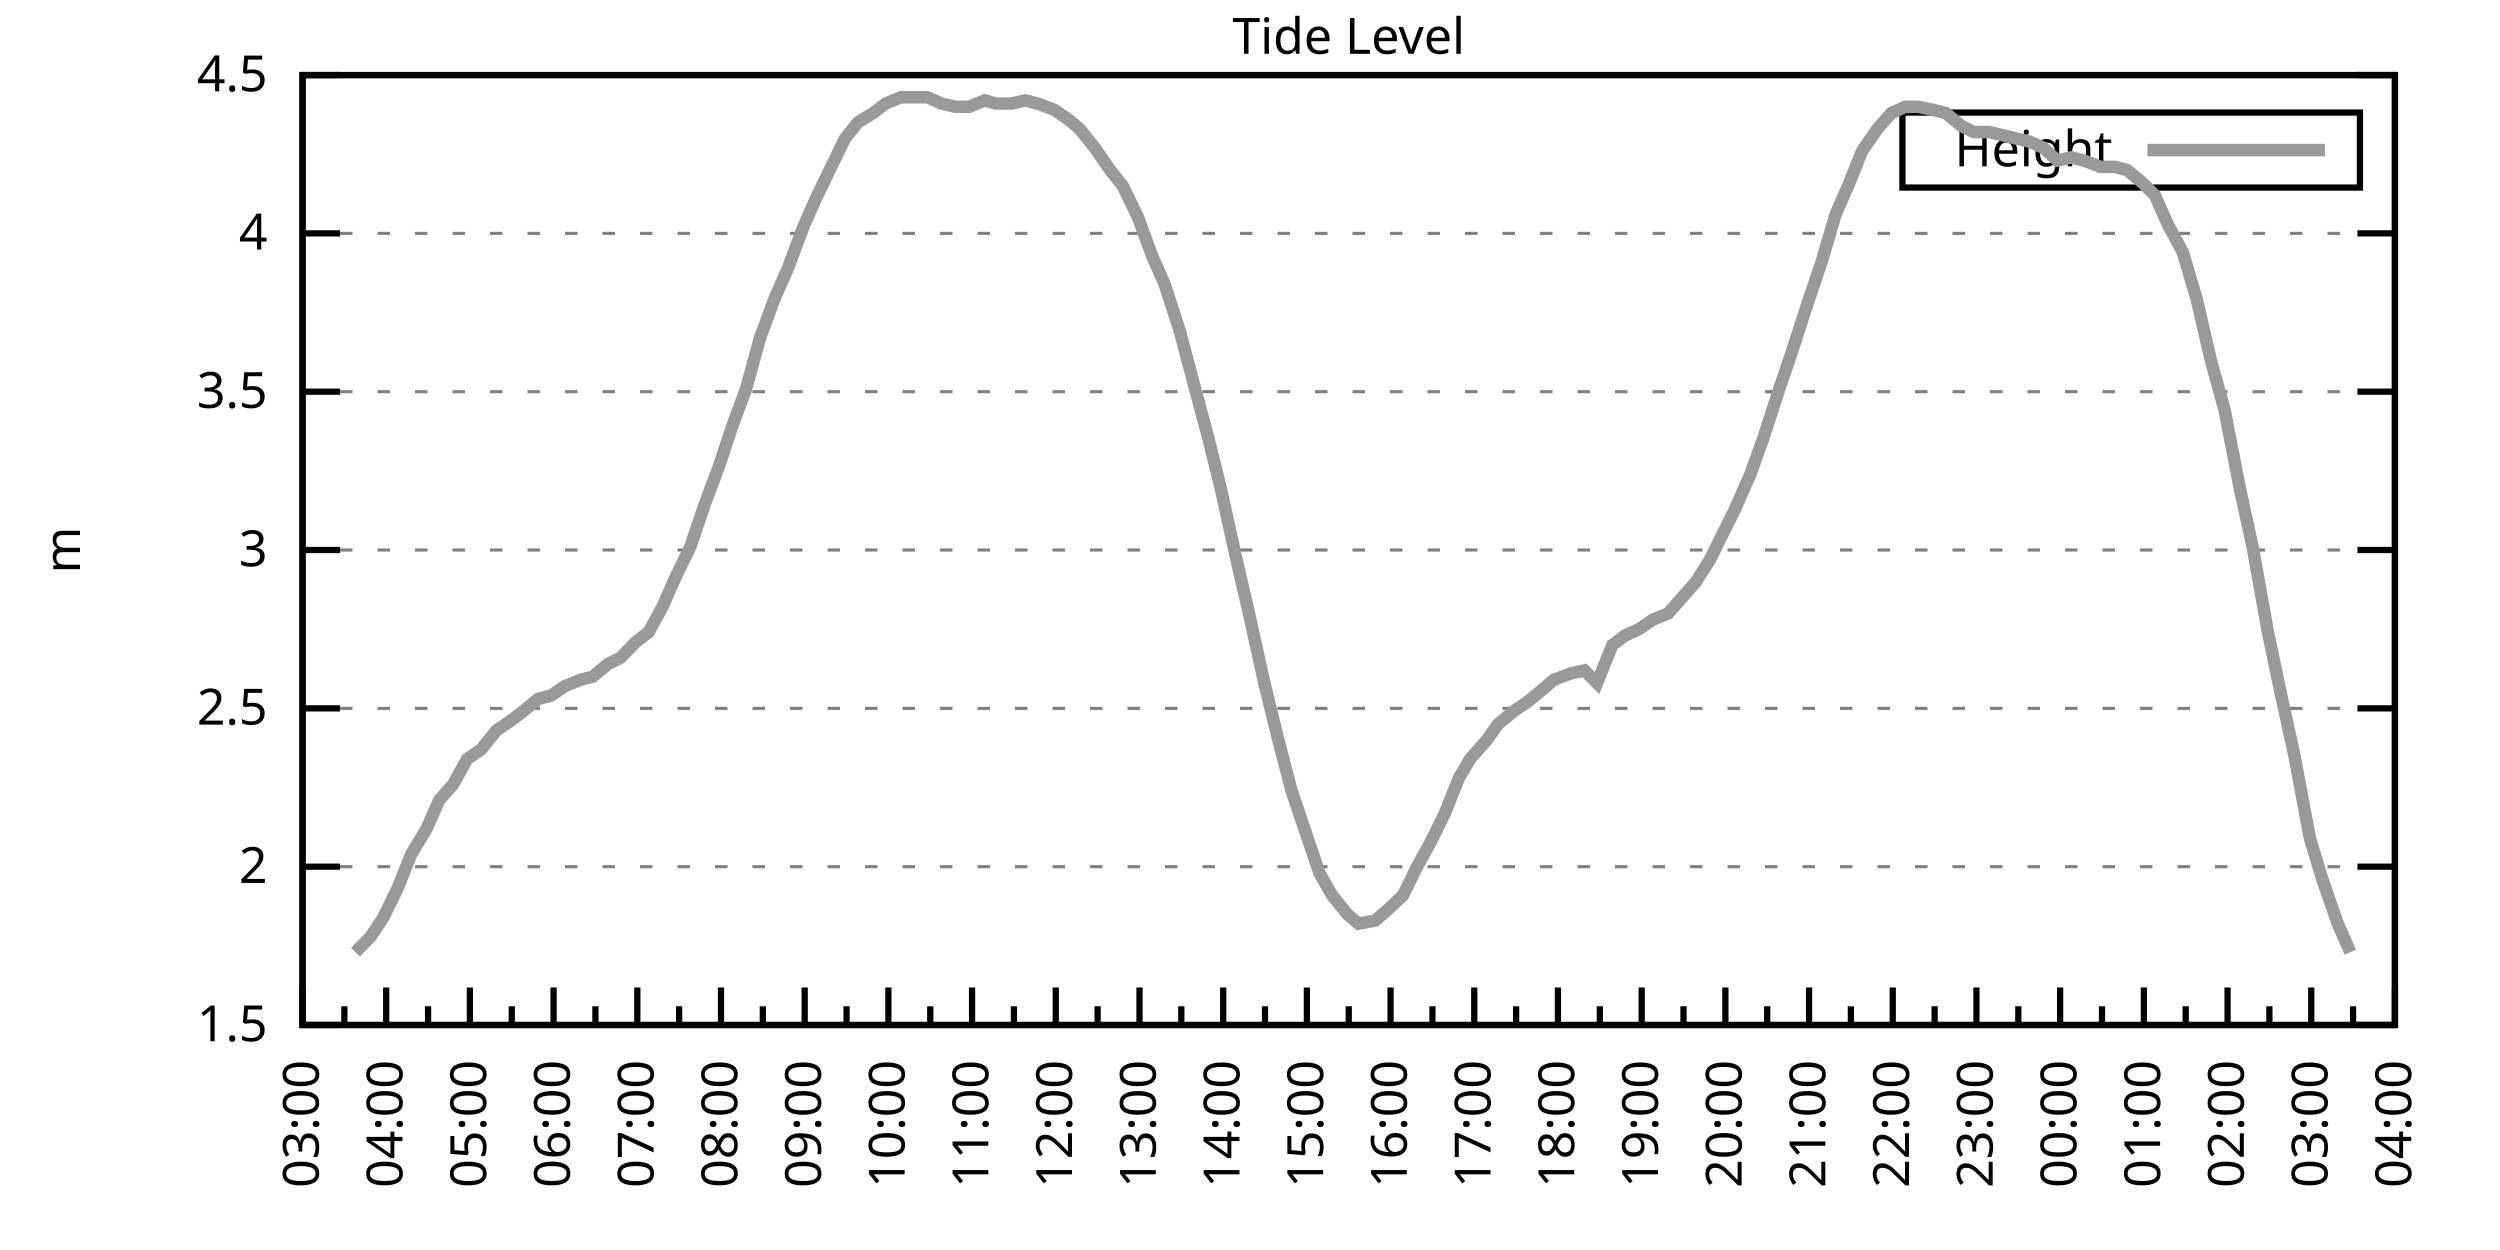
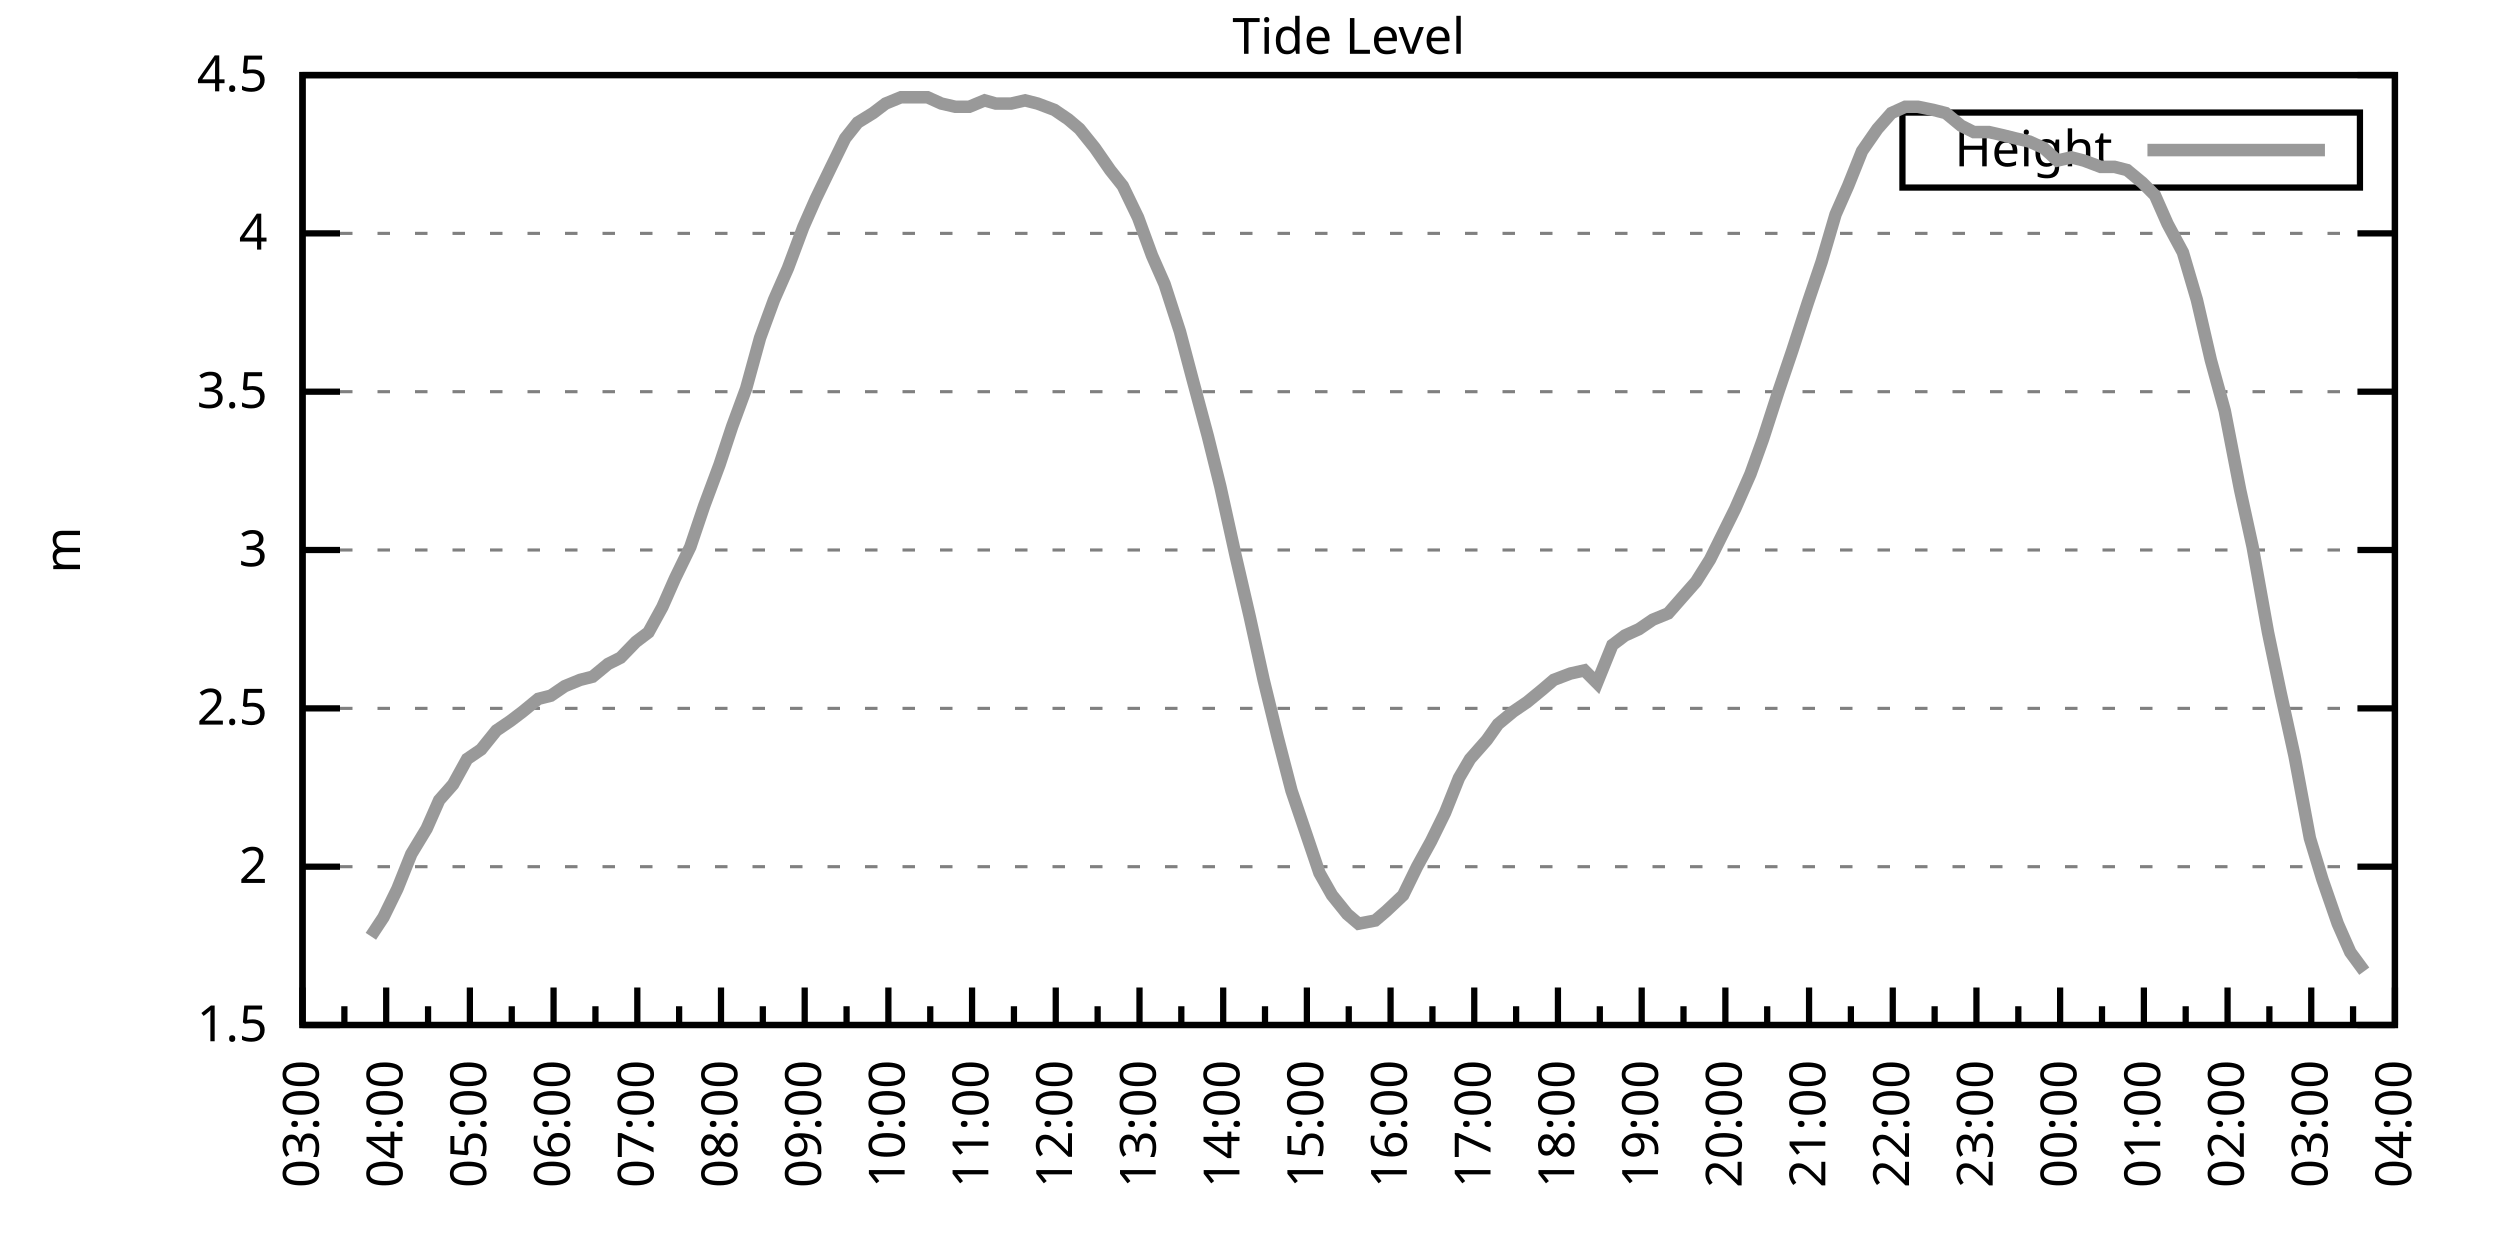
<svg xmlns="http://www.w3.org/2000/svg" xmlns:xlink="http://www.w3.org/1999/xlink" width="400" height="200" viewBox="0 0 400 200">
  <g id="gnuplot_canvas">
    <rect x="0" y="0" width="400" height="200" fill="none" />
    <defs>
      <circle id="gpDot" r="0.5" stroke-width="0.5" stroke="currentColor" />
      <path id="gpPt0" stroke-width="0.333" stroke="currentColor" d="M-1,0 h2 M0,-1 v2" />
      <path id="gpPt1" stroke-width="0.333" stroke="currentColor" d="M-1,-1 L1,1 M1,-1 L-1,1" />
      <path id="gpPt2" stroke-width="0.333" stroke="currentColor" d="M-1,0 L1,0 M0,-1 L0,1 M-1,-1 L1,1 M-1,1 L1,-1" />
      <rect id="gpPt3" stroke-width="0.333" stroke="currentColor" x="-1" y="-1" width="2" height="2" />
      <rect id="gpPt4" stroke-width="0.333" stroke="currentColor" fill="currentColor" x="-1" y="-1" width="2" height="2" />
      <circle id="gpPt5" stroke-width="0.333" stroke="currentColor" cx="0" cy="0" r="1" />
      <use xlink:href="#gpPt5" id="gpPt6" fill="currentColor" stroke="none" />
      <path id="gpPt7" stroke-width="0.333" stroke="currentColor" d="M0,-1.33 L-1.33,0.67 L1.33,0.67 z" />
      <use xlink:href="#gpPt7" id="gpPt8" fill="currentColor" stroke="none" />
      <use xlink:href="#gpPt7" id="gpPt9" stroke="currentColor" transform="rotate(180)" />
      <use xlink:href="#gpPt9" id="gpPt10" fill="currentColor" stroke="none" />
      <use xlink:href="#gpPt3" id="gpPt11" stroke="currentColor" transform="rotate(45)" />
      <use xlink:href="#gpPt11" id="gpPt12" fill="currentColor" stroke="none" />
      <path id="gpPt13" stroke-width="0.333" stroke="currentColor" d="M0,1.330 L1.265,0.411 L0.782,-1.067 L-0.782,-1.076 L-1.265,0.411 z" />
      <use xlink:href="#gpPt13" id="gpPt14" fill="currentColor" stroke="none" />
      <filter id="textbox" filterUnits="objectBoundingBox" x="0" y="0" height="1" width="1">
        <feFlood flood-color="white" flood-opacity="1" result="bgnd" />
        <feComposite in="SourceGraphic" in2="bgnd" operator="atop" />
      </filter>
      <filter id="greybox" filterUnits="objectBoundingBox" x="0" y="0" height="1" width="1">
        <feFlood flood-color="lightgrey" flood-opacity="1" result="grey" />
        <feComposite in="SourceGraphic" in2="grey" operator="atop" />
      </filter>
    </defs>
    <g fill="none" color="white" stroke="currentColor" stroke-width="1.00" stroke-linecap="butt" stroke-linejoin="miter">
</g>
    <g fill="none" color="black" stroke="currentColor" stroke-width="1.00" stroke-linecap="butt" stroke-linejoin="miter">
      <g stroke="none" shape-rendering="crispEdges">
        <polygon fill="rgb(255, 255, 255)" points="48.40,164.00 383.18,164.00 383.18,12.02 48.40,12.02 " />
      </g>
    </g>
    <g fill="none" color="black" stroke="currentColor" stroke-width="1.00" stroke-linecap="butt" stroke-linejoin="miter">
</g>
    <g fill="none" color="black" stroke="black" stroke-width="0.50" stroke-linecap="butt" stroke-linejoin="miter">
</g>
    <g fill="none" color="gray" stroke="currentColor" stroke-width="0.50" stroke-linecap="butt" stroke-linejoin="miter">
      <path stroke="gray" stroke-dasharray="2,4" class="gridline" d="M48.40,164.00 L383.19,164.00  " />
    </g>
    <g fill="none" color="gray" stroke="gray" stroke-width="1.00" stroke-linecap="butt" stroke-linejoin="miter">
</g>
    <g fill="none" color="black" stroke="currentColor" stroke-width="1.00" stroke-linecap="butt" stroke-linejoin="miter">
      <path stroke="black" d="M48.40,164.00 L54.40,164.00 M383.19,164.00 L377.19,164.00  " />
      <g transform="translate(42.80,166.60)" stroke="none" fill="black" font-family="Sans" font-size="8.00" text-anchor="end">
        <text>
          <tspan font-family="Sans"> 1.5</tspan>
        </text>
      </g>
    </g>
    <g fill="none" color="black" stroke="currentColor" stroke-width="1.00" stroke-linecap="butt" stroke-linejoin="miter">
</g>
    <g fill="none" color="black" stroke="black" stroke-width="0.50" stroke-linecap="butt" stroke-linejoin="miter">
</g>
    <g fill="none" color="gray" stroke="currentColor" stroke-width="0.50" stroke-linecap="butt" stroke-linejoin="miter">
      <path stroke="gray" stroke-dasharray="2,4" class="gridline" d="M48.40,138.67 L383.19,138.67  " />
    </g>
    <g fill="none" color="gray" stroke="gray" stroke-width="1.00" stroke-linecap="butt" stroke-linejoin="miter">
</g>
    <g fill="none" color="black" stroke="currentColor" stroke-width="1.00" stroke-linecap="butt" stroke-linejoin="miter">
      <path stroke="black" d="M48.40,138.67 L54.40,138.67 M383.19,138.67 L377.19,138.67  " />
      <g transform="translate(42.80,141.27)" stroke="none" fill="black" font-family="Sans" font-size="8.00" text-anchor="end">
        <text>
          <tspan font-family="Sans"> 2</tspan>
        </text>
      </g>
    </g>
    <g fill="none" color="black" stroke="currentColor" stroke-width="1.00" stroke-linecap="butt" stroke-linejoin="miter">
</g>
    <g fill="none" color="black" stroke="black" stroke-width="0.50" stroke-linecap="butt" stroke-linejoin="miter">
</g>
    <g fill="none" color="gray" stroke="currentColor" stroke-width="0.50" stroke-linecap="butt" stroke-linejoin="miter">
      <path stroke="gray" stroke-dasharray="2,4" class="gridline" d="M48.40,113.34 L383.19,113.34  " />
    </g>
    <g fill="none" color="gray" stroke="gray" stroke-width="1.00" stroke-linecap="butt" stroke-linejoin="miter">
</g>
    <g fill="none" color="black" stroke="currentColor" stroke-width="1.00" stroke-linecap="butt" stroke-linejoin="miter">
      <path stroke="black" d="M48.40,113.34 L54.40,113.34 M383.19,113.34 L377.19,113.34  " />
      <g transform="translate(42.80,115.94)" stroke="none" fill="black" font-family="Sans" font-size="8.00" text-anchor="end">
        <text>
          <tspan font-family="Sans"> 2.5</tspan>
        </text>
      </g>
    </g>
    <g fill="none" color="black" stroke="currentColor" stroke-width="1.00" stroke-linecap="butt" stroke-linejoin="miter">
</g>
    <g fill="none" color="black" stroke="black" stroke-width="0.50" stroke-linecap="butt" stroke-linejoin="miter">
</g>
    <g fill="none" color="gray" stroke="currentColor" stroke-width="0.50" stroke-linecap="butt" stroke-linejoin="miter">
      <path stroke="gray" stroke-dasharray="2,4" class="gridline" d="M48.40,88.00 L383.19,88.00  " />
    </g>
    <g fill="none" color="gray" stroke="gray" stroke-width="1.00" stroke-linecap="butt" stroke-linejoin="miter">
</g>
    <g fill="none" color="black" stroke="currentColor" stroke-width="1.00" stroke-linecap="butt" stroke-linejoin="miter">
      <path stroke="black" d="M48.40,88.00 L54.40,88.00 M383.19,88.00 L377.19,88.00  " />
      <g transform="translate(42.80,90.60)" stroke="none" fill="black" font-family="Sans" font-size="8.00" text-anchor="end">
        <text>
          <tspan font-family="Sans"> 3</tspan>
        </text>
      </g>
    </g>
    <g fill="none" color="black" stroke="currentColor" stroke-width="1.00" stroke-linecap="butt" stroke-linejoin="miter">
</g>
    <g fill="none" color="black" stroke="black" stroke-width="0.50" stroke-linecap="butt" stroke-linejoin="miter">
</g>
    <g fill="none" color="gray" stroke="currentColor" stroke-width="0.50" stroke-linecap="butt" stroke-linejoin="miter">
      <path stroke="gray" stroke-dasharray="2,4" class="gridline" d="M48.40,62.67 L383.19,62.67  " />
    </g>
    <g fill="none" color="gray" stroke="gray" stroke-width="1.00" stroke-linecap="butt" stroke-linejoin="miter">
</g>
    <g fill="none" color="black" stroke="currentColor" stroke-width="1.00" stroke-linecap="butt" stroke-linejoin="miter">
      <path stroke="black" d="M48.40,62.67 L54.40,62.67 M383.19,62.67 L377.19,62.67  " />
      <g transform="translate(42.80,65.27)" stroke="none" fill="black" font-family="Sans" font-size="8.00" text-anchor="end">
        <text>
          <tspan font-family="Sans"> 3.5</tspan>
        </text>
      </g>
    </g>
    <g fill="none" color="black" stroke="currentColor" stroke-width="1.00" stroke-linecap="butt" stroke-linejoin="miter">
</g>
    <g fill="none" color="black" stroke="black" stroke-width="0.50" stroke-linecap="butt" stroke-linejoin="miter">
</g>
    <g fill="none" color="gray" stroke="currentColor" stroke-width="0.50" stroke-linecap="butt" stroke-linejoin="miter">
      <path stroke="gray" stroke-dasharray="2,4" class="gridline" d="M48.40,37.34 L383.19,37.34  " />
    </g>
    <g fill="none" color="gray" stroke="gray" stroke-width="1.00" stroke-linecap="butt" stroke-linejoin="miter">
</g>
    <g fill="none" color="black" stroke="currentColor" stroke-width="1.00" stroke-linecap="butt" stroke-linejoin="miter">
      <path stroke="black" d="M48.40,37.34 L54.40,37.34 M383.19,37.34 L377.19,37.34  " />
      <g transform="translate(42.80,39.94)" stroke="none" fill="black" font-family="Sans" font-size="8.00" text-anchor="end">
        <text>
          <tspan font-family="Sans"> 4</tspan>
        </text>
      </g>
    </g>
    <g fill="none" color="black" stroke="currentColor" stroke-width="1.00" stroke-linecap="butt" stroke-linejoin="miter">
</g>
    <g fill="none" color="black" stroke="black" stroke-width="0.50" stroke-linecap="butt" stroke-linejoin="miter">
</g>
    <g fill="none" color="gray" stroke="currentColor" stroke-width="0.50" stroke-linecap="butt" stroke-linejoin="miter">
      <path stroke="gray" stroke-dasharray="2,4" class="gridline" d="M48.40,12.01 L383.19,12.01  " />
    </g>
    <g fill="none" color="gray" stroke="gray" stroke-width="1.00" stroke-linecap="butt" stroke-linejoin="miter">
</g>
    <g fill="none" color="black" stroke="currentColor" stroke-width="1.00" stroke-linecap="butt" stroke-linejoin="miter">
      <path stroke="black" d="M48.40,12.01 L54.40,12.01 M383.19,12.01 L377.19,12.01  " />
      <g transform="translate(42.80,14.61)" stroke="none" fill="black" font-family="Sans" font-size="8.00" text-anchor="end">
        <text>
          <tspan font-family="Sans"> 4.5</tspan>
        </text>
      </g>
    </g>
    <g fill="none" color="black" stroke="currentColor" stroke-width="1.00" stroke-linecap="butt" stroke-linejoin="miter">
      <path stroke="black" d="M48.40,164.00 L48.40,158.00  " />
      <g transform="translate(51.00,169.60) rotate(270)" stroke="none" fill="black" font-family="Sans" font-size="8.00" text-anchor="end">
        <text>
          <tspan font-family="Sans">03:00</tspan>
        </text>
      </g>
    </g>
    <g fill="none" color="black" stroke="currentColor" stroke-width="1.00" stroke-linecap="butt" stroke-linejoin="miter">
      <path stroke="black" d="M55.10,164.00 L55.10,161.00 M61.79,164.00 L61.79,158.00  " />
      <g transform="translate(64.39,169.60) rotate(270)" stroke="none" fill="black" font-family="Sans" font-size="8.00" text-anchor="end">
        <text>
          <tspan font-family="Sans">04:00</tspan>
        </text>
      </g>
    </g>
    <g fill="none" color="black" stroke="currentColor" stroke-width="1.00" stroke-linecap="butt" stroke-linejoin="miter">
      <path stroke="black" d="M68.49,164.00 L68.49,161.00 M75.18,164.00 L75.18,158.00  " />
      <g transform="translate(77.78,169.60) rotate(270)" stroke="none" fill="black" font-family="Sans" font-size="8.00" text-anchor="end">
        <text>
          <tspan font-family="Sans">05:00</tspan>
        </text>
      </g>
    </g>
    <g fill="none" color="black" stroke="currentColor" stroke-width="1.00" stroke-linecap="butt" stroke-linejoin="miter">
      <path stroke="black" d="M81.88,164.00 L81.88,161.00 M88.57,164.00 L88.57,158.00  " />
      <g transform="translate(91.17,169.60) rotate(270)" stroke="none" fill="black" font-family="Sans" font-size="8.00" text-anchor="end">
        <text>
          <tspan font-family="Sans">06:00</tspan>
        </text>
      </g>
    </g>
    <g fill="none" color="black" stroke="currentColor" stroke-width="1.00" stroke-linecap="butt" stroke-linejoin="miter">
      <path stroke="black" d="M95.27,164.00 L95.27,161.00 M101.97,164.00 L101.97,158.00  " />
      <g transform="translate(104.57,169.60) rotate(270)" stroke="none" fill="black" font-family="Sans" font-size="8.00" text-anchor="end">
        <text>
          <tspan font-family="Sans">07:00</tspan>
        </text>
      </g>
    </g>
    <g fill="none" color="black" stroke="currentColor" stroke-width="1.00" stroke-linecap="butt" stroke-linejoin="miter">
      <path stroke="black" d="M108.66,164.00 L108.66,161.00 M115.36,164.00 L115.36,158.00  " />
      <g transform="translate(117.96,169.60) rotate(270)" stroke="none" fill="black" font-family="Sans" font-size="8.00" text-anchor="end">
        <text>
          <tspan font-family="Sans">08:00</tspan>
        </text>
      </g>
    </g>
    <g fill="none" color="black" stroke="currentColor" stroke-width="1.00" stroke-linecap="butt" stroke-linejoin="miter">
      <path stroke="black" d="M122.05,164.00 L122.05,161.00 M128.75,164.00 L128.75,158.00  " />
      <g transform="translate(131.35,169.60) rotate(270)" stroke="none" fill="black" font-family="Sans" font-size="8.00" text-anchor="end">
        <text>
          <tspan font-family="Sans">09:00</tspan>
        </text>
      </g>
    </g>
    <g fill="none" color="black" stroke="currentColor" stroke-width="1.00" stroke-linecap="butt" stroke-linejoin="miter">
      <path stroke="black" d="M135.45,164.00 L135.45,161.00 M142.14,164.00 L142.14,158.00  " />
      <g transform="translate(144.74,169.60) rotate(270)" stroke="none" fill="black" font-family="Sans" font-size="8.00" text-anchor="end">
        <text>
          <tspan font-family="Sans">10:00</tspan>
        </text>
      </g>
    </g>
    <g fill="none" color="black" stroke="currentColor" stroke-width="1.00" stroke-linecap="butt" stroke-linejoin="miter">
      <path stroke="black" d="M148.84,164.00 L148.84,161.00 M155.53,164.00 L155.53,158.00  " />
      <g transform="translate(158.13,169.60) rotate(270)" stroke="none" fill="black" font-family="Sans" font-size="8.00" text-anchor="end">
        <text>
          <tspan font-family="Sans">11:00</tspan>
        </text>
      </g>
    </g>
    <g fill="none" color="black" stroke="currentColor" stroke-width="1.00" stroke-linecap="butt" stroke-linejoin="miter">
      <path stroke="black" d="M162.23,164.00 L162.23,161.00 M168.92,164.00 L168.92,158.00  " />
      <g transform="translate(171.52,169.60) rotate(270)" stroke="none" fill="black" font-family="Sans" font-size="8.00" text-anchor="end">
        <text>
          <tspan font-family="Sans">12:00</tspan>
        </text>
      </g>
    </g>
    <g fill="none" color="black" stroke="currentColor" stroke-width="1.00" stroke-linecap="butt" stroke-linejoin="miter">
      <path stroke="black" d="M175.62,164.00 L175.62,161.00 M182.32,164.00 L182.32,158.00  " />
      <g transform="translate(184.92,169.60) rotate(270)" stroke="none" fill="black" font-family="Sans" font-size="8.00" text-anchor="end">
        <text>
          <tspan font-family="Sans">13:00</tspan>
        </text>
      </g>
    </g>
    <g fill="none" color="black" stroke="currentColor" stroke-width="1.00" stroke-linecap="butt" stroke-linejoin="miter">
      <path stroke="black" d="M189.01,164.00 L189.01,161.00 M195.71,164.00 L195.71,158.00  " />
      <g transform="translate(198.31,169.60) rotate(270)" stroke="none" fill="black" font-family="Sans" font-size="8.00" text-anchor="end">
        <text>
          <tspan font-family="Sans">14:00</tspan>
        </text>
      </g>
    </g>
    <g fill="none" color="black" stroke="currentColor" stroke-width="1.00" stroke-linecap="butt" stroke-linejoin="miter">
      <path stroke="black" d="M202.40,164.00 L202.40,161.00 M209.10,164.00 L209.10,158.00  " />
      <g transform="translate(211.70,169.60) rotate(270)" stroke="none" fill="black" font-family="Sans" font-size="8.00" text-anchor="end">
        <text>
          <tspan font-family="Sans">15:00</tspan>
        </text>
      </g>
    </g>
    <g fill="none" color="black" stroke="currentColor" stroke-width="1.00" stroke-linecap="butt" stroke-linejoin="miter">
      <path stroke="black" d="M215.80,164.00 L215.80,161.00 M222.49,164.00 L222.49,158.00  " />
      <g transform="translate(225.09,169.60) rotate(270)" stroke="none" fill="black" font-family="Sans" font-size="8.00" text-anchor="end">
        <text>
          <tspan font-family="Sans">16:00</tspan>
        </text>
      </g>
    </g>
    <g fill="none" color="black" stroke="currentColor" stroke-width="1.00" stroke-linecap="butt" stroke-linejoin="miter">
      <path stroke="black" d="M229.19,164.00 L229.19,161.00 M235.88,164.00 L235.88,158.00  " />
      <g transform="translate(238.48,169.60) rotate(270)" stroke="none" fill="black" font-family="Sans" font-size="8.00" text-anchor="end">
        <text>
          <tspan font-family="Sans">17:00</tspan>
        </text>
      </g>
    </g>
    <g fill="none" color="black" stroke="currentColor" stroke-width="1.00" stroke-linecap="butt" stroke-linejoin="miter">
      <path stroke="black" d="M242.58,164.00 L242.58,161.00 M249.27,164.00 L249.27,158.00  " />
      <g transform="translate(251.87,169.60) rotate(270)" stroke="none" fill="black" font-family="Sans" font-size="8.00" text-anchor="end">
        <text>
          <tspan font-family="Sans">18:00</tspan>
        </text>
      </g>
    </g>
    <g fill="none" color="black" stroke="currentColor" stroke-width="1.00" stroke-linecap="butt" stroke-linejoin="miter">
      <path stroke="black" d="M255.97,164.00 L255.97,161.00 M262.67,164.00 L262.67,158.00  " />
      <g transform="translate(265.27,169.60) rotate(270)" stroke="none" fill="black" font-family="Sans" font-size="8.00" text-anchor="end">
        <text>
          <tspan font-family="Sans">19:00</tspan>
        </text>
      </g>
    </g>
    <g fill="none" color="black" stroke="currentColor" stroke-width="1.00" stroke-linecap="butt" stroke-linejoin="miter">
      <path stroke="black" d="M269.36,164.00 L269.36,161.00 M276.06,164.00 L276.06,158.00  " />
      <g transform="translate(278.66,169.60) rotate(270)" stroke="none" fill="black" font-family="Sans" font-size="8.00" text-anchor="end">
        <text>
          <tspan font-family="Sans">20:00</tspan>
        </text>
      </g>
    </g>
    <g fill="none" color="black" stroke="currentColor" stroke-width="1.00" stroke-linecap="butt" stroke-linejoin="miter">
      <path stroke="black" d="M282.75,164.00 L282.75,161.00 M289.45,164.00 L289.45,158.00  " />
      <g transform="translate(292.05,169.60) rotate(270)" stroke="none" fill="black" font-family="Sans" font-size="8.00" text-anchor="end">
        <text>
          <tspan font-family="Sans">21:00</tspan>
        </text>
      </g>
    </g>
    <g fill="none" color="black" stroke="currentColor" stroke-width="1.00" stroke-linecap="butt" stroke-linejoin="miter">
      <path stroke="black" d="M296.14,164.00 L296.14,161.00 M302.84,164.00 L302.84,158.00  " />
      <g transform="translate(305.44,169.60) rotate(270)" stroke="none" fill="black" font-family="Sans" font-size="8.00" text-anchor="end">
        <text>
          <tspan font-family="Sans">22:00</tspan>
        </text>
      </g>
    </g>
    <g fill="none" color="black" stroke="currentColor" stroke-width="1.00" stroke-linecap="butt" stroke-linejoin="miter">
      <path stroke="black" d="M309.54,164.00 L309.54,161.00 M316.23,164.00 L316.23,158.00  " />
      <g transform="translate(318.83,169.60) rotate(270)" stroke="none" fill="black" font-family="Sans" font-size="8.00" text-anchor="end">
        <text>
          <tspan font-family="Sans">23:00</tspan>
        </text>
      </g>
    </g>
    <g fill="none" color="black" stroke="currentColor" stroke-width="1.00" stroke-linecap="butt" stroke-linejoin="miter">
      <path stroke="black" d="M322.93,164.00 L322.93,161.00 M329.62,164.00 L329.62,158.00  " />
      <g transform="translate(332.22,169.60) rotate(270)" stroke="none" fill="black" font-family="Sans" font-size="8.00" text-anchor="end">
        <text>
          <tspan font-family="Sans">00:00</tspan>
        </text>
      </g>
    </g>
    <g fill="none" color="black" stroke="currentColor" stroke-width="1.00" stroke-linecap="butt" stroke-linejoin="miter">
      <path stroke="black" d="M336.32,164.00 L336.32,161.00 M343.02,164.00 L343.02,158.00  " />
      <g transform="translate(345.62,169.60) rotate(270)" stroke="none" fill="black" font-family="Sans" font-size="8.00" text-anchor="end">
        <text>
          <tspan font-family="Sans">01:00</tspan>
        </text>
      </g>
    </g>
    <g fill="none" color="black" stroke="currentColor" stroke-width="1.00" stroke-linecap="butt" stroke-linejoin="miter">
      <path stroke="black" d="M349.71,164.00 L349.71,161.00 M356.41,164.00 L356.41,158.00  " />
      <g transform="translate(359.01,169.60) rotate(270)" stroke="none" fill="black" font-family="Sans" font-size="8.00" text-anchor="end">
        <text>
          <tspan font-family="Sans">02:00</tspan>
        </text>
      </g>
    </g>
    <g fill="none" color="black" stroke="currentColor" stroke-width="1.00" stroke-linecap="butt" stroke-linejoin="miter">
      <path stroke="black" d="M363.10,164.00 L363.10,161.00 M369.80,164.00 L369.80,158.00  " />
      <g transform="translate(372.40,169.60) rotate(270)" stroke="none" fill="black" font-family="Sans" font-size="8.00" text-anchor="end">
        <text>
          <tspan font-family="Sans">03:00</tspan>
        </text>
      </g>
    </g>
    <g fill="none" color="black" stroke="currentColor" stroke-width="1.00" stroke-linecap="butt" stroke-linejoin="miter">
      <path stroke="black" d="M376.49,164.00 L376.49,161.00 M383.19,164.00 L383.19,158.00  " />
      <g transform="translate(385.79,169.60) rotate(270)" stroke="none" fill="black" font-family="Sans" font-size="8.00" text-anchor="end">
        <text>
          <tspan font-family="Sans">04:00</tspan>
        </text>
      </g>
    </g>
    <g fill="none" color="black" stroke="currentColor" stroke-width="1.00" stroke-linecap="butt" stroke-linejoin="miter">
</g>
    <g fill="none" color="black" stroke="currentColor" stroke-width="1.00" stroke-linecap="butt" stroke-linejoin="miter">
      <path stroke="black" d="M48.40,12.01 L48.40,164.00 L383.19,164.00 L383.19,12.01 L48.40,12.01 Z  " />
    </g>
    <g fill="none" color="black" stroke="currentColor" stroke-width="1.00" stroke-linecap="butt" stroke-linejoin="miter">
      <g transform="translate(12.80,88.01) rotate(270)" stroke="none" fill="black" font-family="Sans" font-size="8.00" text-anchor="middle">
        <text>
          <tspan font-family="Sans">m</tspan>
        </text>
      </g>
    </g>
    <g fill="none" color="black" stroke="currentColor" stroke-width="1.00" stroke-linecap="butt" stroke-linejoin="miter">
</g>
    <g fill="none" color="black" stroke="currentColor" stroke-width="1.00" stroke-linecap="butt" stroke-linejoin="miter">
      <path stroke="black" d="M304.39,30.01 L304.39,18.01 L377.59,18.01 L377.59,30.01 L304.39,30.01 Z  " />
    </g>
    <g id="Tide_level_plot_1">
      <g fill="none" color="white" stroke="black" stroke-width="2.00" stroke-linecap="butt" stroke-linejoin="miter">
</g>
      <g fill="none" color="black" stroke="currentColor" stroke-width="2.00" stroke-linecap="butt" stroke-linejoin="miter">
        <g transform="translate(337.99,26.61)" stroke="none" fill="black" font-family="Sans" font-size="8.00" text-anchor="end">
          <text>
            <tspan font-family="Sans">Height</tspan>
          </text>
        </g>
      </g>
      <g fill="none" color="black" stroke="currentColor" stroke-width="2.00" stroke-linecap="butt" stroke-linejoin="miter">
-         <path stroke="rgb(153, 153, 153)" d="M343.59,24.01 L371.99,24.01 M56.88,152.35 L59.34,149.81 L61.35,146.77 L63.58,142.21 L65.81,136.64 L68.26,132.59   L70.27,128.03 L72.50,125.50 L74.74,121.44 L76.97,119.92 L79.42,116.88 L81.66,115.36 L83.66,113.84 L86.12,111.82   L88.13,111.31 L90.36,109.79 L92.82,108.78 L94.82,108.27 L97.28,106.24 L99.29,105.23 L101.74,102.70 L103.75,101.18   L105.98,97.12 L107.99,92.56 L110.45,87.50 L112.68,80.91 L115.13,74.33 L117.14,68.25 L119.38,62.17 L121.61,54.06   L123.84,47.98 L126.07,42.91 L128.53,36.33 L130.54,31.77 L132.99,26.70 L135.22,22.14 L137.23,19.61 L139.69,18.09   L141.69,16.57 L144.15,15.56 L146.38,15.56 L148.39,15.56 L150.62,16.57 L152.85,17.08 L155.09,17.08 L157.54,16.06   L159.33,16.57 L161.78,16.57 L164.01,16.06 L166.02,16.57 L168.70,17.58 L170.93,19.10 L172.72,20.62 L175.17,23.66   L177.63,27.21 L179.64,29.74 L182.09,34.81 L184.32,40.89 L186.33,45.45 L188.79,53.05 L190.80,60.65 L193.25,69.77   L195.26,77.87 L197.72,89.02 L199.95,98.64 L202.18,108.78 L204.41,117.90 L206.64,126.51 L208.88,133.10 L211.11,139.68   L213.12,143.23 L215.57,146.27 L217.36,147.79 L220.04,147.28 L221.82,145.76 L224.50,143.23 L226.73,138.67 L228.96,134.62   L231.20,130.06 L233.43,124.48 L235.21,121.44 L237.89,118.40 L239.68,115.87 L242.13,113.84 L244.36,112.32 L246.82,110.30   L248.60,108.78 L251.28,107.76 L253.51,107.26 L255.52,109.28 L257.98,103.20 L259.99,101.68 L262.22,100.67 L264.45,99.15   L266.91,98.14 L269.14,95.60 L271.37,93.07 L273.60,89.52 L275.61,85.47 L277.62,81.42 L280.07,75.85 L282.08,70.27   L284.54,62.67 L286.77,56.09 L289.23,48.49 L291.46,41.90 L293.69,34.30 L295.70,29.74 L297.93,24.17 L300.39,20.62   L302.62,18.09 L304.85,17.08 L306.86,17.08 L309.31,17.58 L311.32,18.09 L313.78,20.12 L315.79,21.13 L318.24,21.13   L320.47,21.64 L322.48,22.14 L324.71,22.65 L326.95,23.66 L329.18,25.69 L331.41,25.18 L333.42,25.69 L336.10,26.70   L338.33,26.70 L340.34,27.21 L342.79,29.24 L344.80,31.26 L346.81,35.82 L349.26,40.38 L351.50,47.98 L353.73,57.61   L355.96,65.71 L358.42,78.38 L360.42,87.50 L362.88,101.18 L364.89,110.80 L367.12,120.94 L369.58,134.11 L371.58,140.69   L374.04,147.79 L376.05,152.35  " />
+         <path stroke="rgb(153, 153, 153)" d="M343.59,24.01 L371.99,24.01 M59.34,149.81 L61.35,146.77 L63.58,142.21 L65.81,136.64 L68.26,132.59 L70.27,128.03   L72.50,125.50 L74.74,121.44 L76.97,119.92 L79.42,116.88 L81.66,115.36 L83.66,113.84 L86.12,111.82 L88.13,111.31   L90.36,109.79 L92.82,108.78 L94.82,108.27 L97.28,106.24 L99.29,105.23 L101.74,102.70 L103.75,101.18 L105.98,97.12   L107.99,92.56 L110.45,87.50 L112.68,80.91 L115.13,74.33 L117.14,68.25 L119.38,62.17 L121.61,54.06 L123.84,47.98   L126.07,42.91 L128.53,36.33 L130.54,31.77 L132.99,26.70 L135.22,22.14 L137.23,19.61 L139.69,18.09 L141.69,16.57   L144.15,15.56 L146.38,15.56 L148.39,15.56 L150.62,16.57 L152.85,17.08 L155.09,17.08 L157.54,16.06 L159.33,16.57   L161.78,16.57 L164.01,16.06 L166.02,16.57 L168.70,17.58 L170.93,19.10 L172.72,20.62 L175.17,23.66 L177.63,27.21   L179.64,29.74 L182.09,34.81 L184.32,40.89 L186.33,45.45 L188.79,53.05 L190.80,60.65 L193.25,69.77 L195.26,77.87   L197.72,89.02 L199.95,98.64 L202.18,108.78 L204.41,117.90 L206.64,126.51 L208.88,133.10 L211.11,139.68 L213.12,143.23   L215.57,146.27 L217.36,147.79 L220.04,147.28 L221.82,145.76 L224.50,143.23 L226.73,138.67 L228.96,134.62 L231.20,130.06   L233.43,124.48 L235.21,121.44 L237.89,118.40 L239.68,115.87 L242.13,113.84 L244.36,112.32 L246.82,110.30 L248.60,108.78   L251.28,107.76 L253.51,107.26 L255.52,109.28 L257.98,103.20 L259.99,101.68 L262.22,100.67 L264.45,99.15 L266.91,98.14   L269.14,95.60 L271.37,93.07 L273.60,89.52 L275.61,85.47 L277.62,81.42 L280.07,75.85 L282.08,70.27 L284.54,62.67   L286.77,56.09 L289.23,48.49 L291.46,41.90 L293.69,34.30 L295.70,29.74 L297.93,24.17 L300.39,20.62 L302.62,18.09   L304.85,17.08 L306.86,17.08 L309.31,17.58 L311.32,18.09 L313.78,20.12 L315.79,21.13 L318.24,21.13 L320.47,21.64   L322.48,22.14 L324.71,22.65 L326.95,23.66 L329.18,25.69 L331.41,25.18 L333.42,25.69 L336.10,26.70 L338.33,26.70   L340.34,27.21 L342.79,29.24 L344.80,31.26 L346.81,35.82 L349.26,40.38 L351.50,47.98 L353.73,57.61 L355.96,65.71   L358.42,78.38 L360.42,87.50 L362.88,101.18 L364.89,110.80 L367.12,120.94 L369.58,134.11 L371.58,140.69 L374.04,147.79   L376.05,152.35 L378.28,155.39  " />
      </g>
    </g>
    <g fill="none" color="black" stroke="currentColor" stroke-width="2.00" stroke-linecap="butt" stroke-linejoin="miter">
</g>
    <g fill="none" color="black" stroke="black" stroke-width="1.00" stroke-linecap="butt" stroke-linejoin="miter">
</g>
    <g fill="none" color="black" stroke="currentColor" stroke-width="1.00" stroke-linecap="butt" stroke-linejoin="miter">
      <path stroke="black" d="M48.40,12.01 L48.40,164.00 L383.19,164.00 L383.19,12.01 L48.40,12.01 Z  " />
    </g>
    <g fill="none" color="black" stroke="currentColor" stroke-width="1.00" stroke-linecap="butt" stroke-linejoin="miter">
      <g transform="translate(215.79,8.61)" stroke="none" fill="black" font-family="Sans" font-size="8.00" text-anchor="middle">
        <text>
          <tspan font-family="Sans">Tide Level</tspan>
        </text>
      </g>
    </g>
    <g fill="none" color="black" stroke="currentColor" stroke-width="1.00" stroke-linecap="butt" stroke-linejoin="miter">
</g>
  </g>
</svg>
